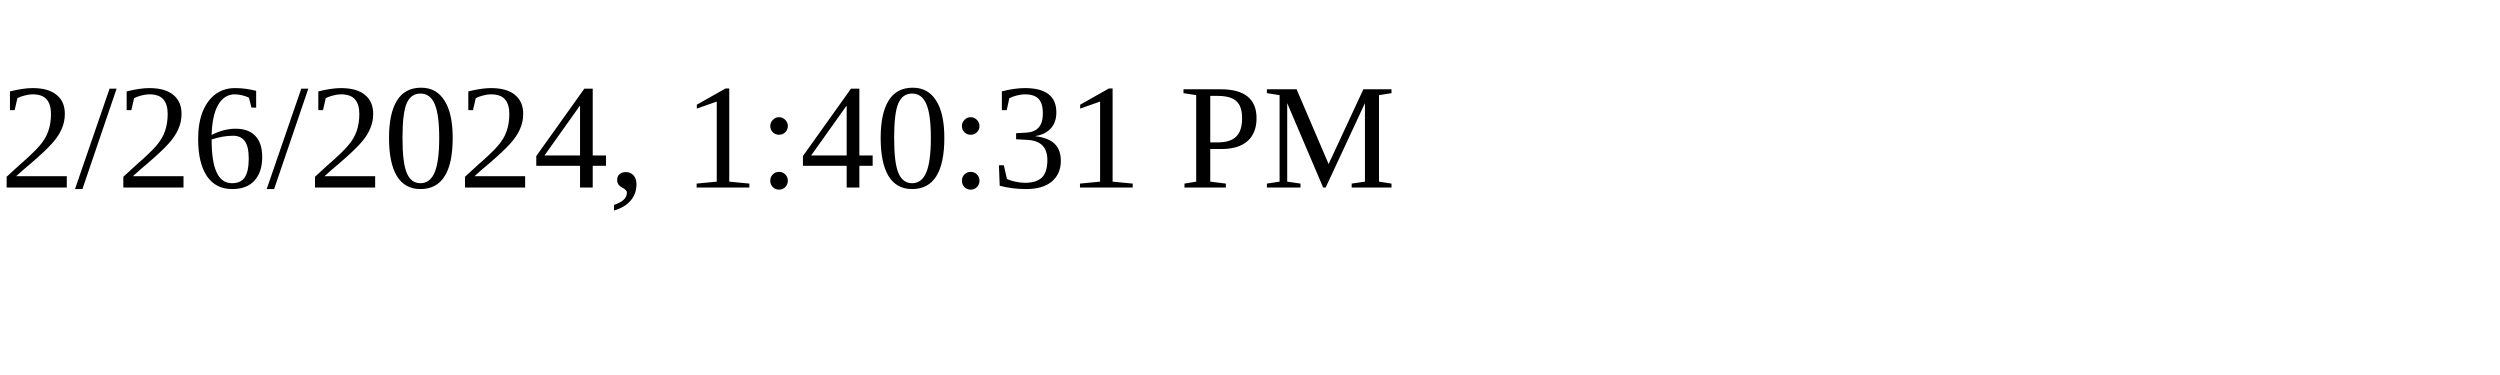
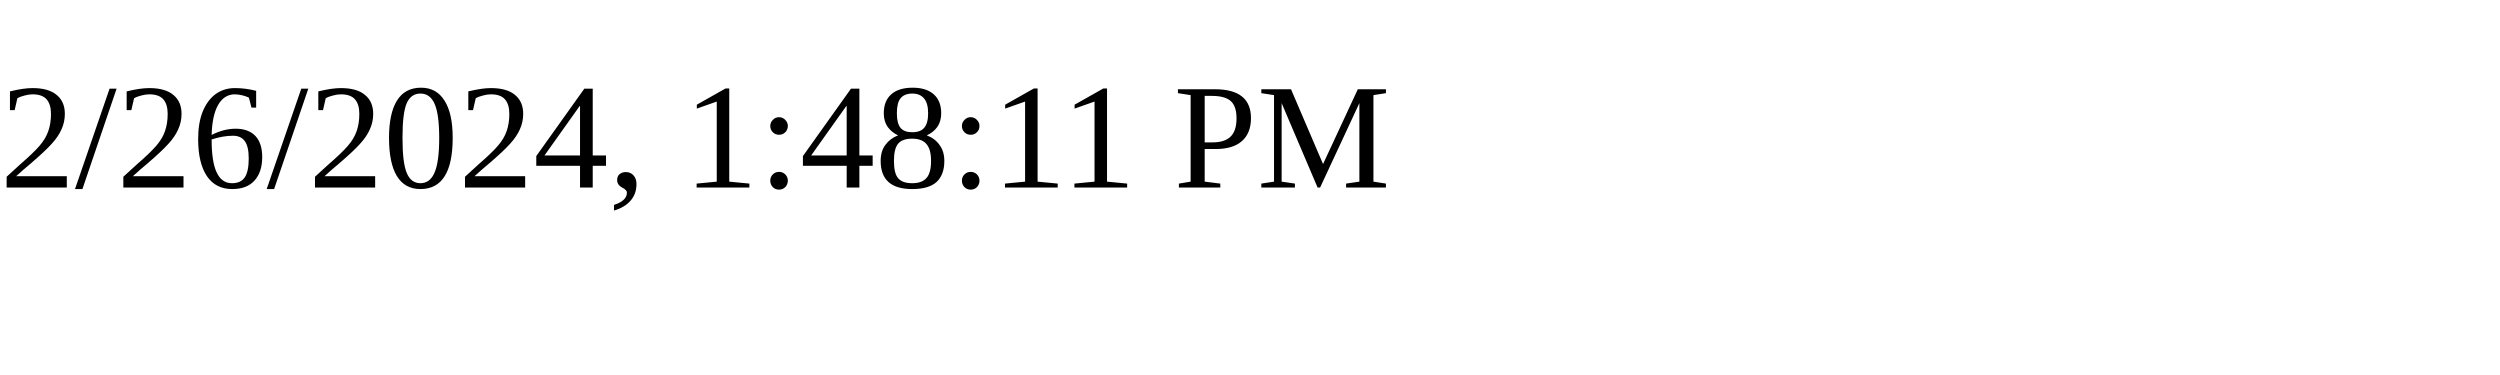
<svg xmlns="http://www.w3.org/2000/svg" height="30" width="200">
-   <text x="0" y="15">2/26/2024, 1:40:31 PM</text>
+   <text x="0" y="15">2/26/2024, 1:48:11 PM</text>
</svg>
